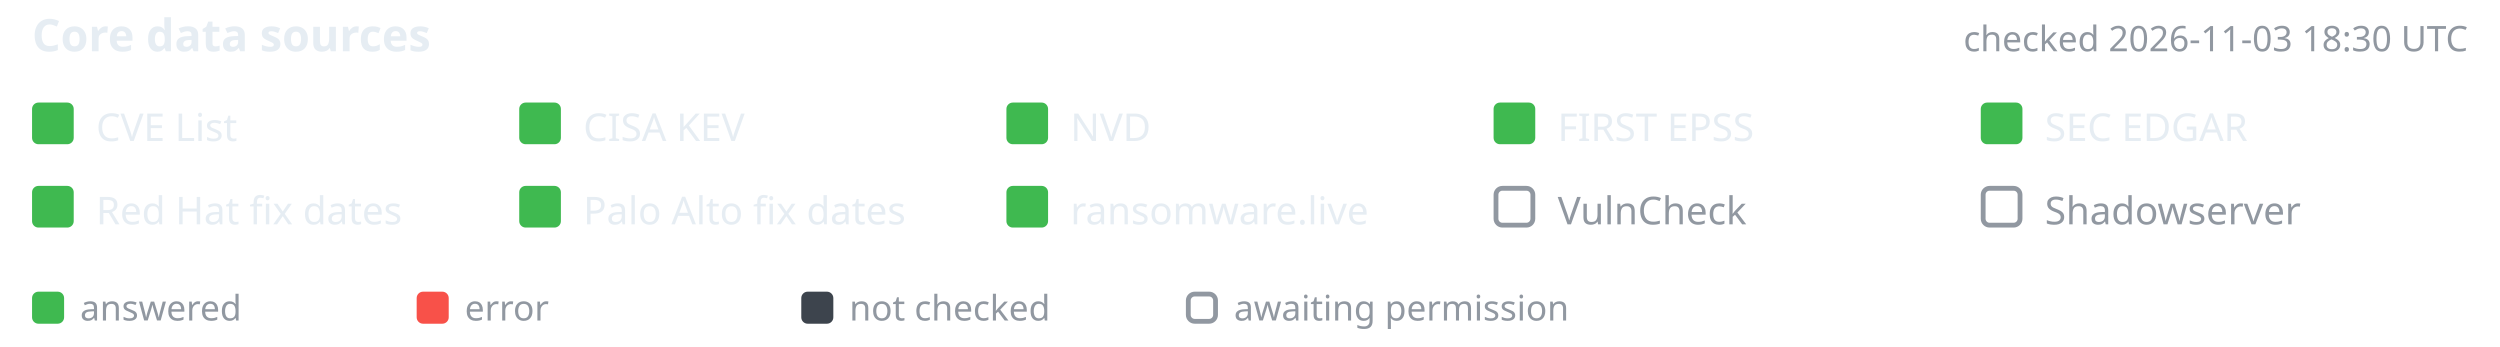
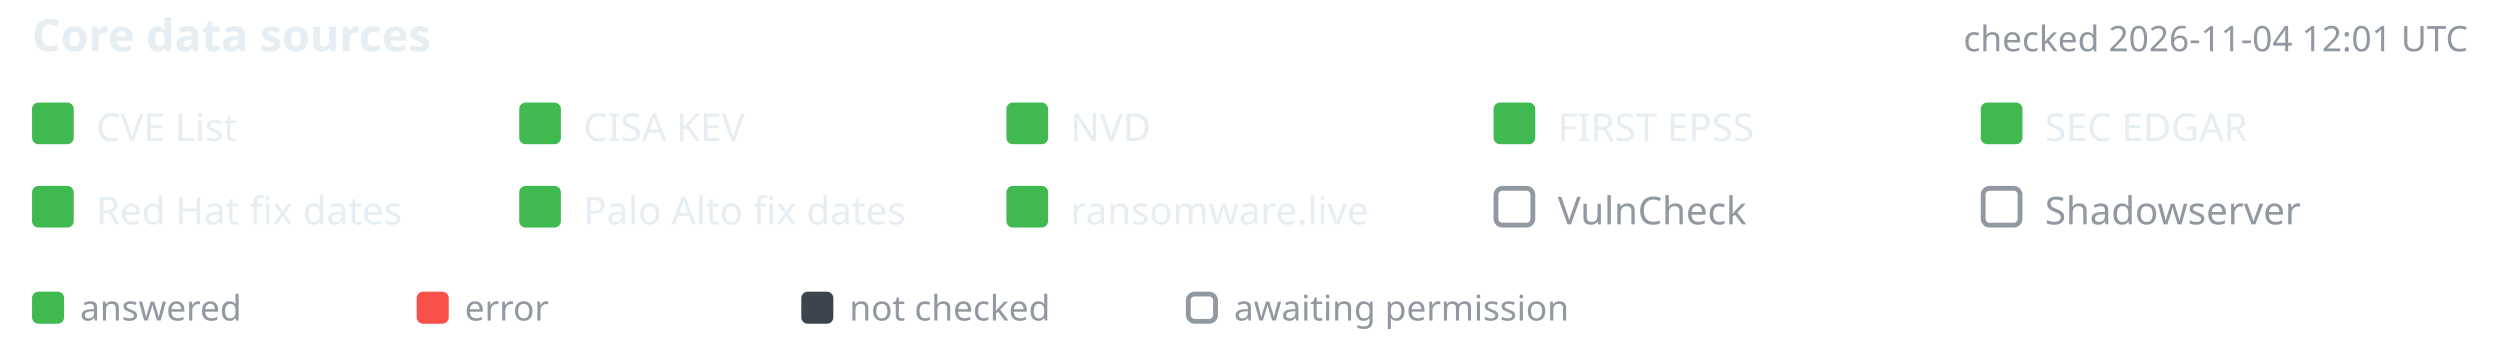
- <svg xmlns="http://www.w3.org/2000/svg" width="780" height="108" viewBox="-10 0 780 108" font-family="-apple-system,BlinkMacSystemFont,'Segoe UI','Noto Sans',Helvetica,Arial,sans-serif" role="img" aria-label="Core data source status, checked 2026-11-03 18:30 UTC">
+ <svg xmlns="http://www.w3.org/2000/svg" width="780" height="108" viewBox="-10 0 780 108" font-family="-apple-system,BlinkMacSystemFont,'Segoe UI','Noto Sans',Helvetica,Arial,sans-serif" role="img" aria-label="Core data source status, checked 2026-11-04 12:01 UTC">
  <text x="0" y="16" font-size="14" font-weight="600" fill="#e6edf3">Core data sources</text>
-   <text x="760" y="16" text-anchor="end" font-size="11" fill="#9198a1">checked 2026-11-03 18:30 UTC</text>
+   <text x="760" y="16" text-anchor="end" font-size="11" fill="#9198a1">checked 2026-11-04 12:01 UTC</text>
  <rect x="0" y="32" width="13" height="13" rx="2" fill="#3fb950" />
  <text x="20" y="44" font-size="12" fill="#e6edf3">CVE List</text>
  <rect x="152" y="32" width="13" height="13" rx="2" fill="#3fb950" />
  <text x="172" y="44" font-size="12" fill="#e6edf3">CISA KEV</text>
  <rect x="304" y="32" width="13" height="13" rx="2" fill="#3fb950" />
  <text x="324" y="44" font-size="12" fill="#e6edf3">NVD</text>
  <rect x="456" y="32" width="13" height="13" rx="2" fill="#3fb950" />
  <text x="476" y="44" font-size="12" fill="#e6edf3">FIRST EPSS</text>
  <rect x="608" y="32" width="13" height="13" rx="2" fill="#3fb950" />
  <text x="628" y="44" font-size="12" fill="#e6edf3">SEC EDGAR</text>
  <rect x="0" y="58" width="13" height="13" rx="2" fill="#3fb950" />
  <text x="20" y="70" font-size="12" fill="#e6edf3">Red Hat fix dates</text>
  <rect x="152" y="58" width="13" height="13" rx="2" fill="#3fb950" />
  <text x="172" y="70" font-size="12" fill="#e6edf3">Palo Alto fix dates</text>
  <rect x="304" y="58" width="13" height="13" rx="2" fill="#3fb950" />
  <text x="324" y="70" font-size="12" fill="#e6edf3">ransomware.live</text>
  <rect x="456.75" y="58.75" width="11.5" height="11.5" rx="2" fill="none" stroke="#9198a1" stroke-width="1.5" />
  <text x="476" y="70" font-size="12" fill="#9198a1">VulnCheck</text>
  <rect x="608.75" y="58.75" width="11.5" height="11.5" rx="2" fill="none" stroke="#9198a1" stroke-width="1.5" />
  <text x="628" y="70" font-size="12" fill="#9198a1">Shadowserver</text>
  <rect x="0" y="91" width="10" height="10" rx="2" fill="#3fb950" />
  <text x="15" y="100" font-size="11" fill="#9198a1">answered</text>
  <rect x="120" y="91" width="10" height="10" rx="2" fill="#f85149" />
  <text x="135" y="100" font-size="11" fill="#9198a1">error</text>
  <rect x="240" y="91" width="10" height="10" rx="2" fill="#3d444d" />
  <text x="255" y="100" font-size="11" fill="#9198a1">not checked</text>
  <rect x="360.75" y="91.75" width="8.5" height="8.5" rx="2" fill="none" stroke="#9198a1" stroke-width="1.5" />
  <text x="375" y="100" font-size="11" fill="#9198a1">awaiting permission</text>
</svg>
